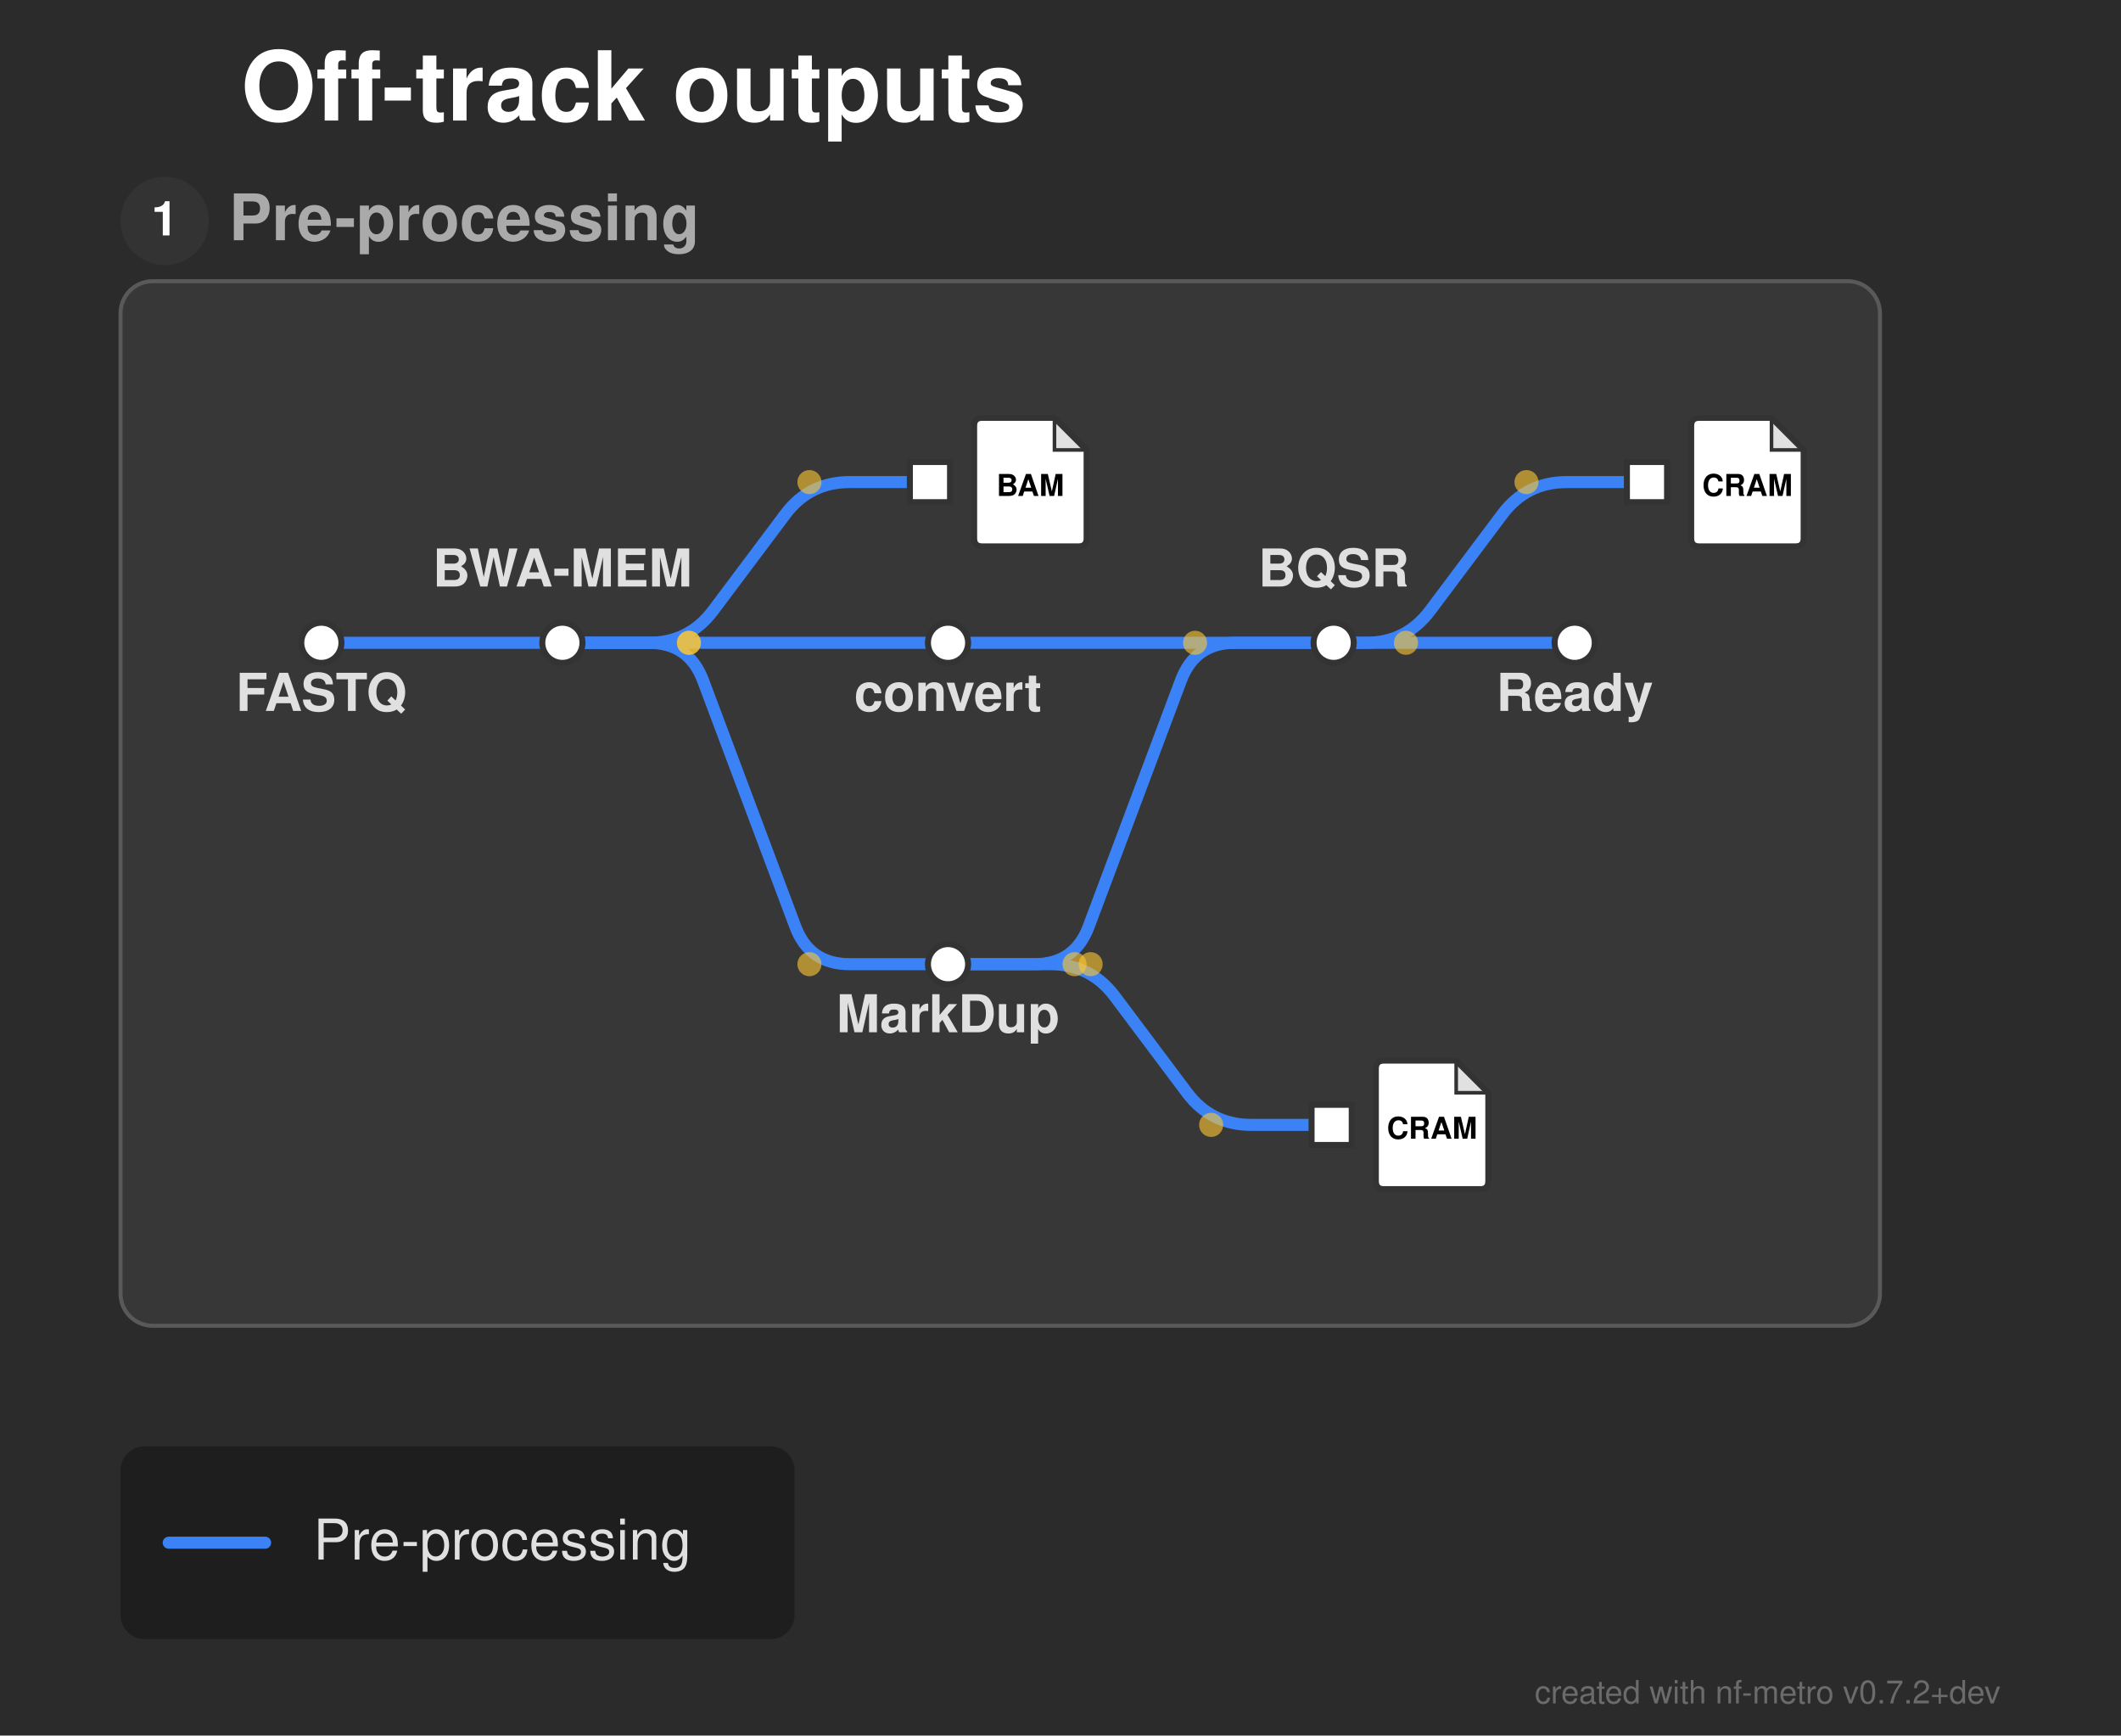
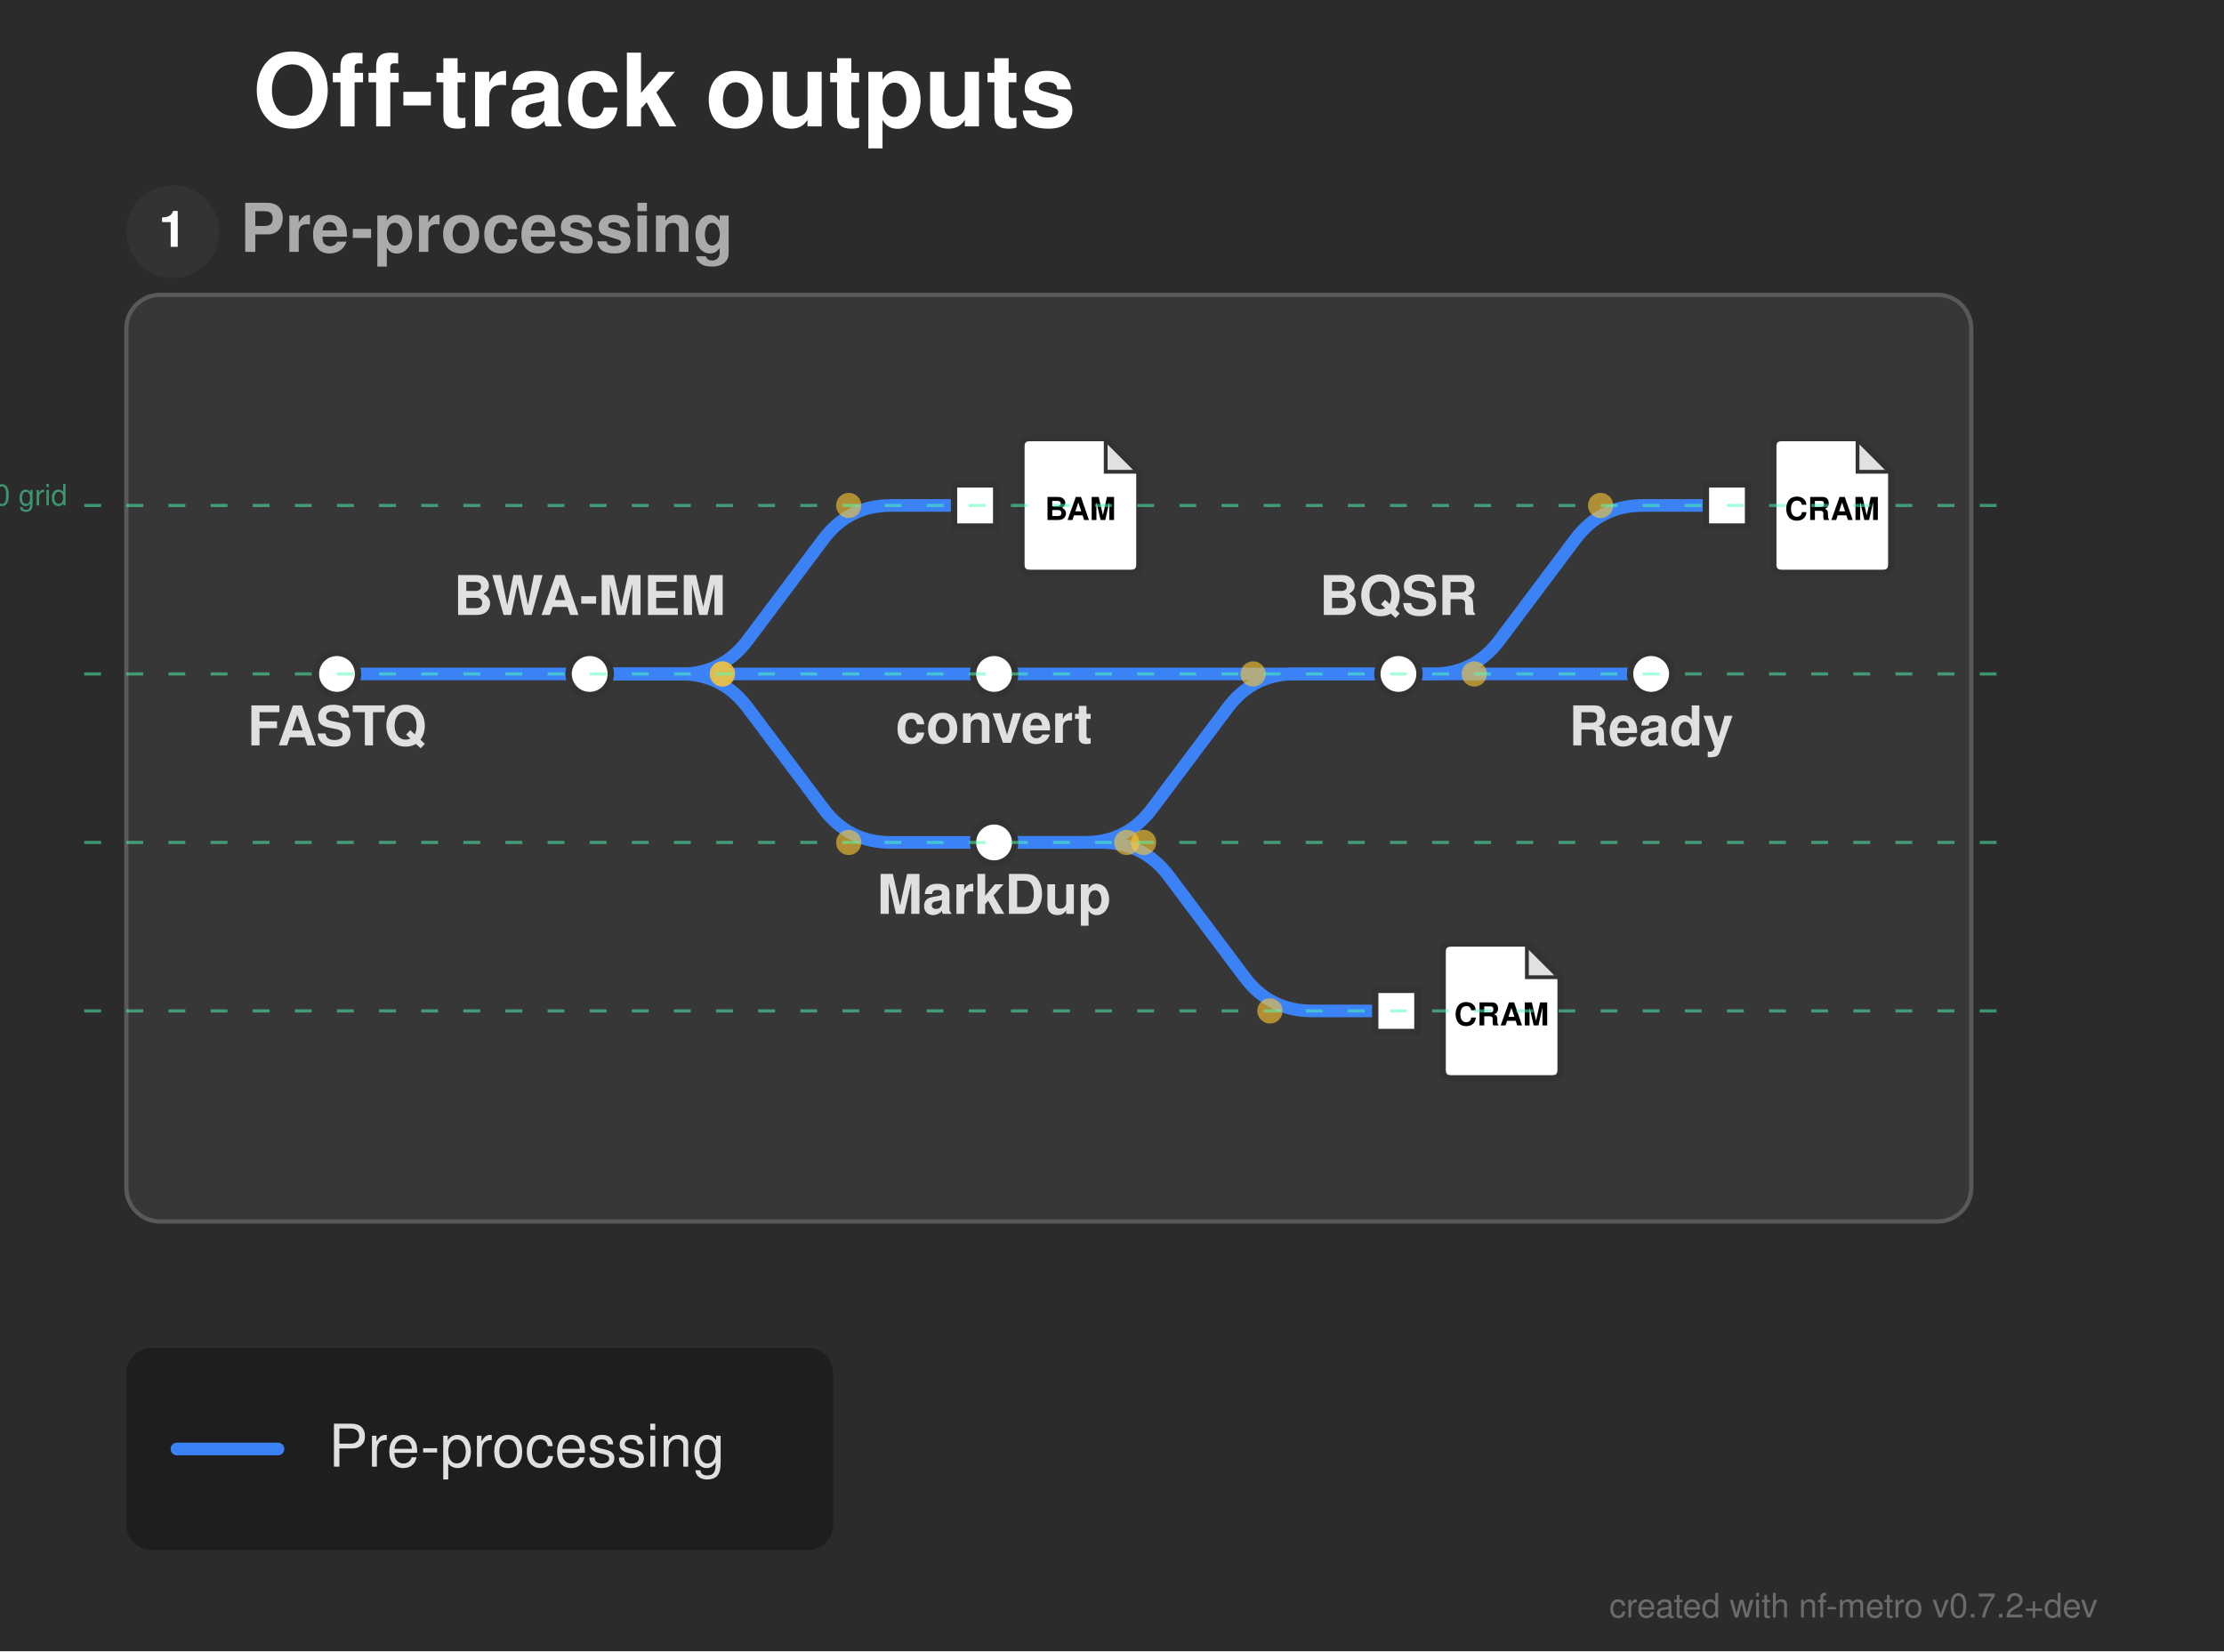
- <svg xmlns="http://www.w3.org/2000/svg" width="528" height="432" viewBox="0 0 528 432">
+ <svg xmlns="http://www.w3.org/2000/svg" width="528" height="392" viewBox="0 0 528 392">
  <defs>
</defs>
-   <rect x="0" y="0" width="528" height="432" fill="#2b2b2b" />
+   <rect x="0" y="0" width="528" height="392" fill="#2b2b2b" />
  <text x="60.0" y="30.0" font-size="24.0" fill="#ffffff" font-family="'Helvetica Neue', Helvetica, Arial, sans-serif" font-weight="bold" class="nf-metro-title">Off-track outputs</text>
-   <rect x="30.0" y="70.0" width="438.0" height="260.0" rx="8" ry="8" fill="#373737" stroke="#595959" stroke-width="1.0" class="nf-metro-section-box" data-section-id="preprocess" data-section-lines="main" />
+   <rect x="30.0" y="70.0" width="438.0" height="220.0" rx="8" ry="8" fill="#373737" stroke="#595959" stroke-width="1.0" class="nf-metro-section-box" data-section-id="preprocess" data-section-lines="main" />
  <circle cx="41.0" cy="55.0" r="11" fill="#333333" class="nf-metro-section-num-circle" data-section-id="preprocess" />
  <text x="41.0" y="55.0" font-size="12" fill="#ffffff" font-family="'Helvetica Neue', Helvetica, Arial, sans-serif" font-weight="bold" text-anchor="middle" dy="0.3em" data-section-id="preprocess">1</text>
  <text x="57.0" y="55.0" font-size="16.0" fill="#aaaaaa" font-family="'Helvetica Neue', Helvetica, Arial, sans-serif" font-weight="bold" dy="0.3em" class="nf-metro-section-label" data-section-id="preprocess">Pre-processing</text>
  <path d="M80.0,160.0 L140.0,160.0" stroke="#3b82f6" stroke-width="3.0" stroke-linecap="round" class="metro-line-main" data-line-id="main" />
  <path d="M140.0,160.0 L236.0,160.0" stroke="#3b82f6" stroke-width="3.0" stroke-linecap="round" class="metro-line-main" data-line-id="main" />
-   <path d="M140.0,160.0 L161.5,160.0 Q171.5,160.0,175.011,169.363 L197.989,230.637 Q201.5,240.0,211.5,240.0 L236.0,240.0" stroke="#3b82f6" stroke-width="3.0" fill="none" stroke-linecap="round" stroke-linejoin="round" class="metro-line-main" data-line-id="main" />
+   <path d="M140.0,160.0 L161.5,160.0 Q171.5,160.0,177.5,168.0 L195.5,192.0 Q201.5,200.0,211.5,200.0 L236.0,200.0" stroke="#3b82f6" stroke-width="3.0" fill="none" stroke-linecap="round" stroke-linejoin="round" class="metro-line-main" data-line-id="main" />
  <path d="M236.0,160.0 L332.0,160.0" stroke="#3b82f6" stroke-width="3.0" stroke-linecap="round" class="metro-line-main" data-line-id="main" />
-   <path d="M236.0,240.0 L257.5,240.0 Q267.5,240.0,271.011,230.637 L293.989,169.363 Q297.5,160.0,307.5,160.0 L332.0,160.0" stroke="#3b82f6" stroke-width="3.0" fill="none" stroke-linecap="round" stroke-linejoin="round" class="metro-line-main" data-line-id="main" />
+   <path d="M236.0,200.0 L257.5,200.0 Q267.5,200.0,273.5,192.0 L291.5,168.0 Q297.5,160.0,307.5,160.0 L332.0,160.0" stroke="#3b82f6" stroke-width="3.0" fill="none" stroke-linecap="round" stroke-linejoin="round" class="metro-line-main" data-line-id="main" />
  <path d="M332.0,160.0 L392.0,160.0" stroke="#3b82f6" stroke-width="3.0" stroke-linecap="round" class="metro-line-main" data-line-id="main" />
  <path d="M140.0,160.0 L161.5,160.0 Q171.5,160.0,177.5,152.0 L195.5,128.0 Q201.5,120.0,211.5,120.0 L231.5,120.0" stroke="#3b82f6" stroke-width="3.0" fill="none" stroke-linecap="round" stroke-linejoin="round" class="metro-line-main" data-line-id="main" />
-   <path d="M236.0,240.0 L261.5,240.0 Q271.5,240.0,277.5,248.0 L295.5,272.0 Q301.5,280.0,311.5,280.0 L331.5,280.0" stroke="#3b82f6" stroke-width="3.0" fill="none" stroke-linecap="round" stroke-linejoin="round" class="metro-line-main" data-line-id="main" />
+   <path d="M236.0,200.0 L261.5,200.0 Q271.5,200.0,277.5,208.0 L295.5,232.0 Q301.5,240.0,311.5,240.0 L331.5,240.0" stroke="#3b82f6" stroke-width="3.0" fill="none" stroke-linecap="round" stroke-linejoin="round" class="metro-line-main" data-line-id="main" />
  <path d="M332.0,160.0 L340.0,160.0 Q350.0,160.0,356.0,152.0 L374.0,128.0 Q380.0,120.0,390.0,120.0 L410.0,120.0" stroke="#3b82f6" stroke-width="3.0" fill="none" stroke-linecap="round" stroke-linejoin="round" class="metro-line-main" data-line-id="main" />
  <rect x="75.0" y="155.0" width="10.0" height="10.0" rx="5.0" ry="5.0" fill="#ffffff" stroke="#333333" stroke-width="1.5" class="nf-metro-station" data-station-id="fastq" data-station-lines="main" data-station-label="FASTQ" data-section-id="preprocess" data-section-name="Pre-processing" />
  <rect x="135.0" y="155.0" width="10.0" height="10.0" rx="5.0" ry="5.0" fill="#ffffff" stroke="#333333" stroke-width="1.5" class="nf-metro-station" data-station-id="bwa" data-station-lines="main" data-station-label="BWA-MEM" data-section-id="preprocess" data-section-name="Pre-processing" />
  <rect x="231.0" y="155.0" width="10.0" height="10.0" rx="5.0" ry="5.0" fill="#ffffff" stroke="#333333" stroke-width="1.5" class="nf-metro-station" data-station-id="convert" data-station-lines="main" data-station-label="convert" data-section-id="preprocess" data-section-name="Pre-processing" />
-   <rect x="231.0" y="235.0" width="10.0" height="10.0" rx="5.0" ry="5.0" fill="#ffffff" stroke="#333333" stroke-width="1.5" class="nf-metro-station" data-station-id="markdup" data-station-lines="main" data-station-label="MarkDup" data-section-id="preprocess" data-section-name="Pre-processing" />
+   <rect x="231.0" y="195.0" width="10.0" height="10.0" rx="5.0" ry="5.0" fill="#ffffff" stroke="#333333" stroke-width="1.5" class="nf-metro-station" data-station-id="markdup" data-station-lines="main" data-station-label="MarkDup" data-section-id="preprocess" data-section-name="Pre-processing" />
  <rect x="327.0" y="155.0" width="10.0" height="10.0" rx="5.0" ry="5.0" fill="#ffffff" stroke="#333333" stroke-width="1.5" class="nf-metro-station" data-station-id="bqsr" data-station-lines="main" data-station-label="BQSR" data-section-id="preprocess" data-section-name="Pre-processing" />
  <rect x="387.0" y="155.0" width="10.0" height="10.0" rx="5.0" ry="5.0" fill="#ffffff" stroke="#333333" stroke-width="1.5" class="nf-metro-station" data-station-id="ready" data-station-lines="main" data-station-label="Ready" data-section-id="preprocess" data-section-name="Pre-processing" />
  <rect x="226.5" y="115.0" width="10.0" height="10.0" fill="#ffffff" stroke="#333333" stroke-width="1.5" class="nf-metro-station" data-station-id="bam_mapped" data-station-lines="main" data-station-label="bam_mapped" data-section-id="preprocess" data-section-name="Pre-processing" />
  <g data-station-id="bam_mapped">
    <path d="M244.5,104.0 L262.5,104.0 L270.5,112.0 L270.5,134.0 Q270.5,136.0,268.5,136.0 L244.5,136.0 Q242.5,136.0,242.5,134.0 L242.5,106.0 Q242.5,104.0,244.5,104.0 Z" fill="#ffffff" stroke="#333333" stroke-width="1.5" stroke-linejoin="round" />
    <path d="M262.5,104.0 L262.5,112.0 L270.5,112.0 Z" fill="#333333" opacity="0.15" stroke="none" />
    <path d="M262.5,104.0 L262.5,112.0 L270.5,112.0" fill="none" stroke="#333333" stroke-width="0.9" />
    <text x="256.5" y="121.2" font-size="7.5" fill="#000000" font-family="'Helvetica Neue', Helvetica, Arial, sans-serif" font-weight="bold" text-anchor="middle" dy="0.3em">BAM</text>
  </g>
-   <rect x="326.5" y="275.0" width="10.0" height="10.0" fill="#ffffff" stroke="#333333" stroke-width="1.5" class="nf-metro-station" data-station-id="dedup_cram" data-station-lines="main" data-station-label="dedup_cram" data-section-id="preprocess" data-section-name="Pre-processing" />
+   <rect x="326.5" y="235.0" width="10.0" height="10.0" fill="#ffffff" stroke="#333333" stroke-width="1.5" class="nf-metro-station" data-station-id="dedup_cram" data-station-lines="main" data-station-label="dedup_cram" data-section-id="preprocess" data-section-name="Pre-processing" />
  <g data-station-id="dedup_cram">
-     <path d="M344.5,264.0 L362.5,264.0 L370.5,272.0 L370.5,294.0 Q370.5,296.0,368.5,296.0 L344.5,296.0 Q342.5,296.0,342.5,294.0 L342.5,266.0 Q342.5,264.0,344.5,264.0 Z" fill="#ffffff" stroke="#333333" stroke-width="1.5" stroke-linejoin="round" />
-     <path d="M362.5,264.0 L362.5,272.0 L370.5,272.0 Z" fill="#333333" opacity="0.15" stroke="none" />
-     <path d="M362.5,264.0 L362.5,272.0 L370.5,272.0" fill="none" stroke="#333333" stroke-width="0.9" />
-     <text x="356.5" y="281.2" font-size="7.5" fill="#000000" font-family="'Helvetica Neue', Helvetica, Arial, sans-serif" font-weight="bold" text-anchor="middle" dy="0.3em">CRAM</text>
+     <path d="M344.5,224.0 L362.5,224.0 L370.5,232.0 L370.5,254.0 Q370.5,256.0,368.5,256.0 L344.5,256.0 Q342.5,256.0,342.5,254.0 L342.5,226.0 Q342.5,224.0,344.5,224.0 Z" fill="#ffffff" stroke="#333333" stroke-width="1.5" stroke-linejoin="round" />
+     <path d="M362.5,224.0 L362.5,232.0 L370.5,232.0 Z" fill="#333333" opacity="0.15" stroke="none" />
+     <path d="M362.5,224.0 L362.5,232.0 L370.5,232.0" fill="none" stroke="#333333" stroke-width="0.9" />
+     <text x="356.5" y="241.2" font-size="7.5" fill="#000000" font-family="'Helvetica Neue', Helvetica, Arial, sans-serif" font-weight="bold" text-anchor="middle" dy="0.3em">CRAM</text>
  </g>
  <rect x="405.0" y="115.0" width="10.0" height="10.0" fill="#ffffff" stroke="#333333" stroke-width="1.5" class="nf-metro-station" data-station-id="recal_cram" data-station-lines="main" data-station-label="recal_cram" data-section-id="preprocess" data-section-name="Pre-processing" />
  <g data-station-id="recal_cram">
    <path d="M423.0,104.0 L441.0,104.0 L449.0,112.0 L449.0,134.0 Q449.0,136.0,447.0,136.0 L423.0,136.0 Q421.0,136.0,421.0,134.0 L421.0,106.0 Q421.0,104.0,423.0,104.0 Z" fill="#ffffff" stroke="#333333" stroke-width="1.5" stroke-linejoin="round" />
    <path d="M441.0,104.0 L441.0,112.0 L449.0,112.0 Z" fill="#333333" opacity="0.15" stroke="none" />
    <path d="M441.0,104.0 L441.0,112.0 L449.0,112.0" fill="none" stroke="#333333" stroke-width="0.9" />
    <text x="435.0" y="121.2" font-size="7.5" fill="#000000" font-family="'Helvetica Neue', Helvetica, Arial, sans-serif" font-weight="bold" text-anchor="middle" dy="0.3em">CRAM</text>
  </g>
  <text x="80.0" y="171.0" font-size="13.0" fill="#e0e0e0" font-family="'Helvetica Neue', Helvetica, Arial, sans-serif" font-weight="bold" text-anchor="middle" dominant-baseline="hanging" data-station-id="fastq" class="nf-metro-station-label">FASTQ</text>
  <text x="140.0" y="146.0" font-size="13.0" fill="#e0e0e0" font-family="'Helvetica Neue', Helvetica, Arial, sans-serif" font-weight="bold" text-anchor="middle" dominant-baseline="auto" data-station-id="bwa" class="nf-metro-station-label">BWA-MEM</text>
-   <text x="236.0" y="171.0" font-size="13.0" fill="#e0e0e0" font-family="'Helvetica Neue', Helvetica, Arial, sans-serif" font-weight="bold" text-anchor="middle" dominant-baseline="hanging" data-station-id="convert" class="nf-metro-station-label">convert</text>
-   <text x="236.0" y="251.0" font-size="13.0" fill="#e0e0e0" font-family="'Helvetica Neue', Helvetica, Arial, sans-serif" font-weight="bold" text-anchor="middle" dominant-baseline="hanging" data-station-id="markdup" class="nf-metro-station-label">MarkDup</text>
+   <text x="236.0" y="170.4" font-size="13.0" fill="#e0e0e0" font-family="'Helvetica Neue', Helvetica, Arial, sans-serif" font-weight="bold" text-anchor="middle" dominant-baseline="hanging" data-station-id="convert" class="nf-metro-station-label">convert</text>
+   <text x="236.0" y="211.0" font-size="13.0" fill="#e0e0e0" font-family="'Helvetica Neue', Helvetica, Arial, sans-serif" font-weight="bold" text-anchor="middle" dominant-baseline="hanging" data-station-id="markdup" class="nf-metro-station-label">MarkDup</text>
  <text x="332.0" y="146.0" font-size="13.0" fill="#e0e0e0" font-family="'Helvetica Neue', Helvetica, Arial, sans-serif" font-weight="bold" text-anchor="middle" dominant-baseline="auto" data-station-id="bqsr" class="nf-metro-station-label">BQSR</text>
  <text x="392.0" y="171.0" font-size="13.0" fill="#e0e0e0" font-family="'Helvetica Neue', Helvetica, Arial, sans-serif" font-weight="bold" text-anchor="middle" dominant-baseline="hanging" data-station-id="ready" class="nf-metro-station-label">Ready</text>
  <circle cx="171.5" cy="160.0" r="3.0" fill="rgba(255, 200, 50, 0.6)" />
-   <circle cx="201.5" cy="240.0" r="3.0" fill="rgba(255, 200, 50, 0.6)" />
-   <circle cx="267.5" cy="240.0" r="3.0" fill="rgba(255, 200, 50, 0.6)" />
+   <circle cx="201.5" cy="200.0" r="3.0" fill="rgba(255, 200, 50, 0.6)" />
+   <circle cx="267.5" cy="200.0" r="3.0" fill="rgba(255, 200, 50, 0.6)" />
  <circle cx="297.5" cy="160.0" r="3.0" fill="rgba(255, 200, 50, 0.6)" />
  <circle cx="171.5" cy="160.0" r="3.0" fill="rgba(255, 200, 50, 0.6)" />
  <circle cx="201.5" cy="120.0" r="3.0" fill="rgba(255, 200, 50, 0.6)" />
-   <circle cx="271.5" cy="240.0" r="3.0" fill="rgba(255, 200, 50, 0.6)" />
-   <circle cx="301.5" cy="280.0" r="3.0" fill="rgba(255, 200, 50, 0.6)" />
+   <circle cx="271.5" cy="200.0" r="3.0" fill="rgba(255, 200, 50, 0.6)" />
+   <circle cx="301.5" cy="240.0" r="3.0" fill="rgba(255, 200, 50, 0.6)" />
  <circle cx="350.0" cy="160.0" r="3.0" fill="rgba(255, 200, 50, 0.6)" />
  <circle cx="380.0" cy="120.0" r="3.0" fill="rgba(255, 200, 50, 0.6)" />
-   <rect x="30.0" y="360.0" width="167.8" height="48.0" rx="6" ry="6" fill="rgba(0, 0, 0, 0.3)" />
-   <path d="M42.0,384.0 L66.0,384.0" stroke="#3b82f6" stroke-width="3.0" stroke-linecap="round" />
-   <text x="78.0" y="384.0" font-size="14.0" fill="#e0e0e0" font-family="'Helvetica Neue', Helvetica, Arial, sans-serif" dy="0.3em">Pre-processing</text>
-   <text x="498.0" y="424.0" font-size="8" fill="rgba(150, 150, 150, 0.6)" font-family="'Helvetica Neue', Helvetica, Arial, sans-serif" text-anchor="end">created with nf-metro v0.7.2+dev</text>
+   <path d="M20.0,120.0 L478.0,120.0" stroke="rgba(80, 255, 180, 0.5)" stroke-width="0.75" stroke-dasharray="4,6" />
+   <text x="16.0" y="120.0" font-size="7" fill="rgba(80, 255, 180, 0.5)" font-family="'Helvetica Neue', Helvetica, Arial, sans-serif" text-anchor="end">row 0 grid</text>
+   <path d="M20.0,160.0 L478.0,160.0" stroke="rgba(80, 255, 180, 0.5)" stroke-width="0.75" stroke-dasharray="4,6" />
+   <path d="M20.0,200.0 L478.0,200.0" stroke="rgba(80, 255, 180, 0.5)" stroke-width="0.75" stroke-dasharray="4,6" />
+   <path d="M20.0,240.0 L478.0,240.0" stroke="rgba(80, 255, 180, 0.5)" stroke-width="0.75" stroke-dasharray="4,6" />
+   <rect x="30.0" y="320.0" width="167.8" height="48.0" rx="6" ry="6" fill="rgba(0, 0, 0, 0.3)" />
+   <path d="M42.0,344.0 L66.0,344.0" stroke="#3b82f6" stroke-width="3.0" stroke-linecap="round" />
+   <text x="78.0" y="344.0" font-size="14.0" fill="#e0e0e0" font-family="'Helvetica Neue', Helvetica, Arial, sans-serif" dy="0.3em">Pre-processing</text>
+   <text x="498.0" y="384.0" font-size="8" fill="rgba(150, 150, 150, 0.6)" font-family="'Helvetica Neue', Helvetica, Arial, sans-serif" text-anchor="end">created with nf-metro v0.7.2+dev</text>
</svg>
